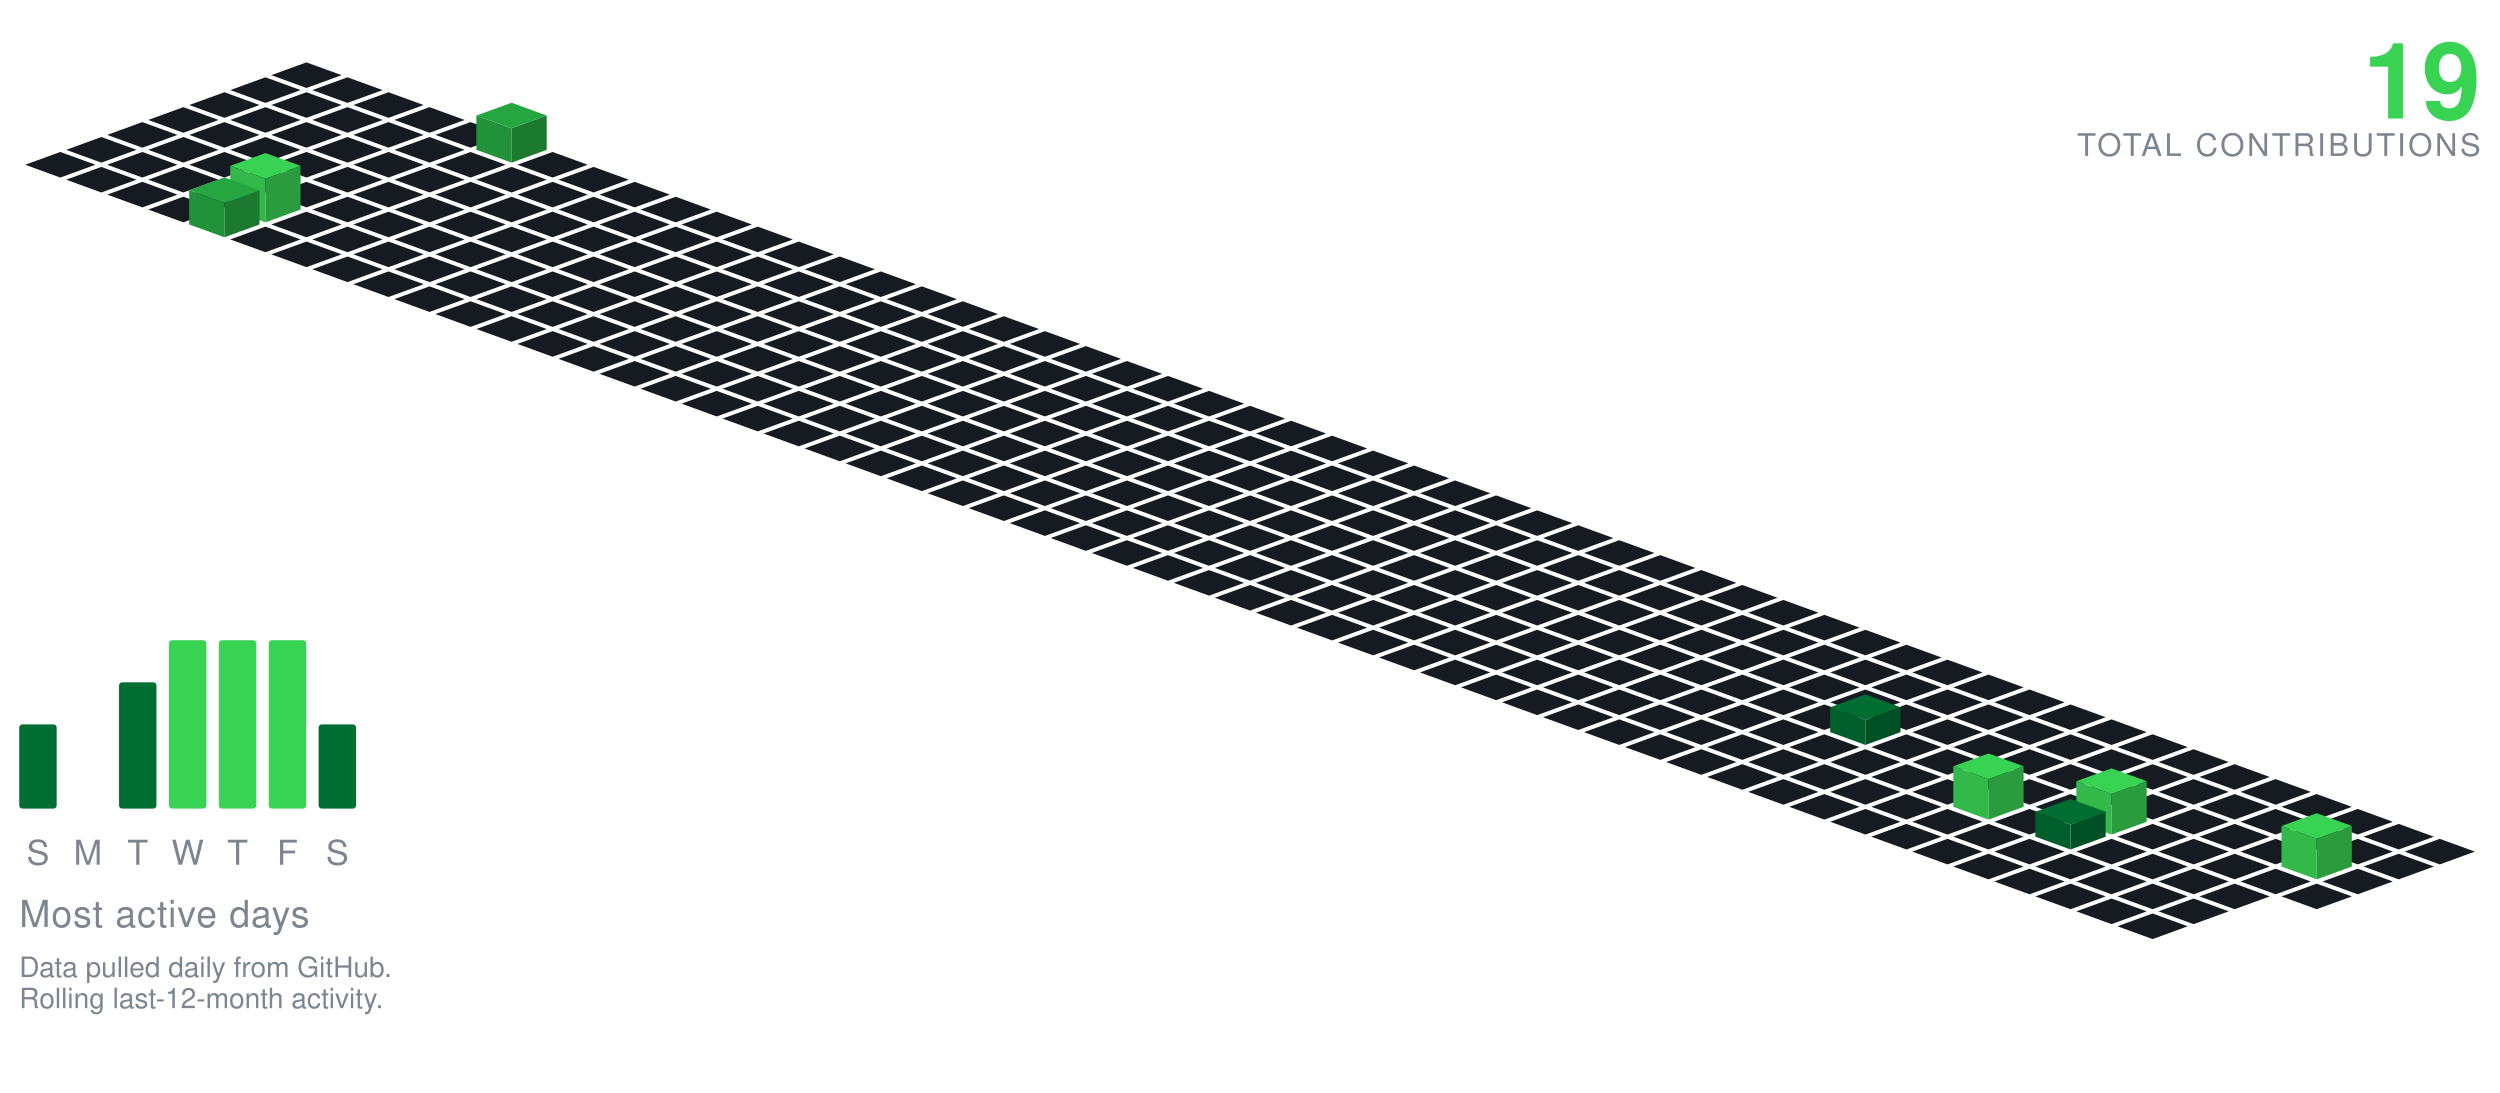
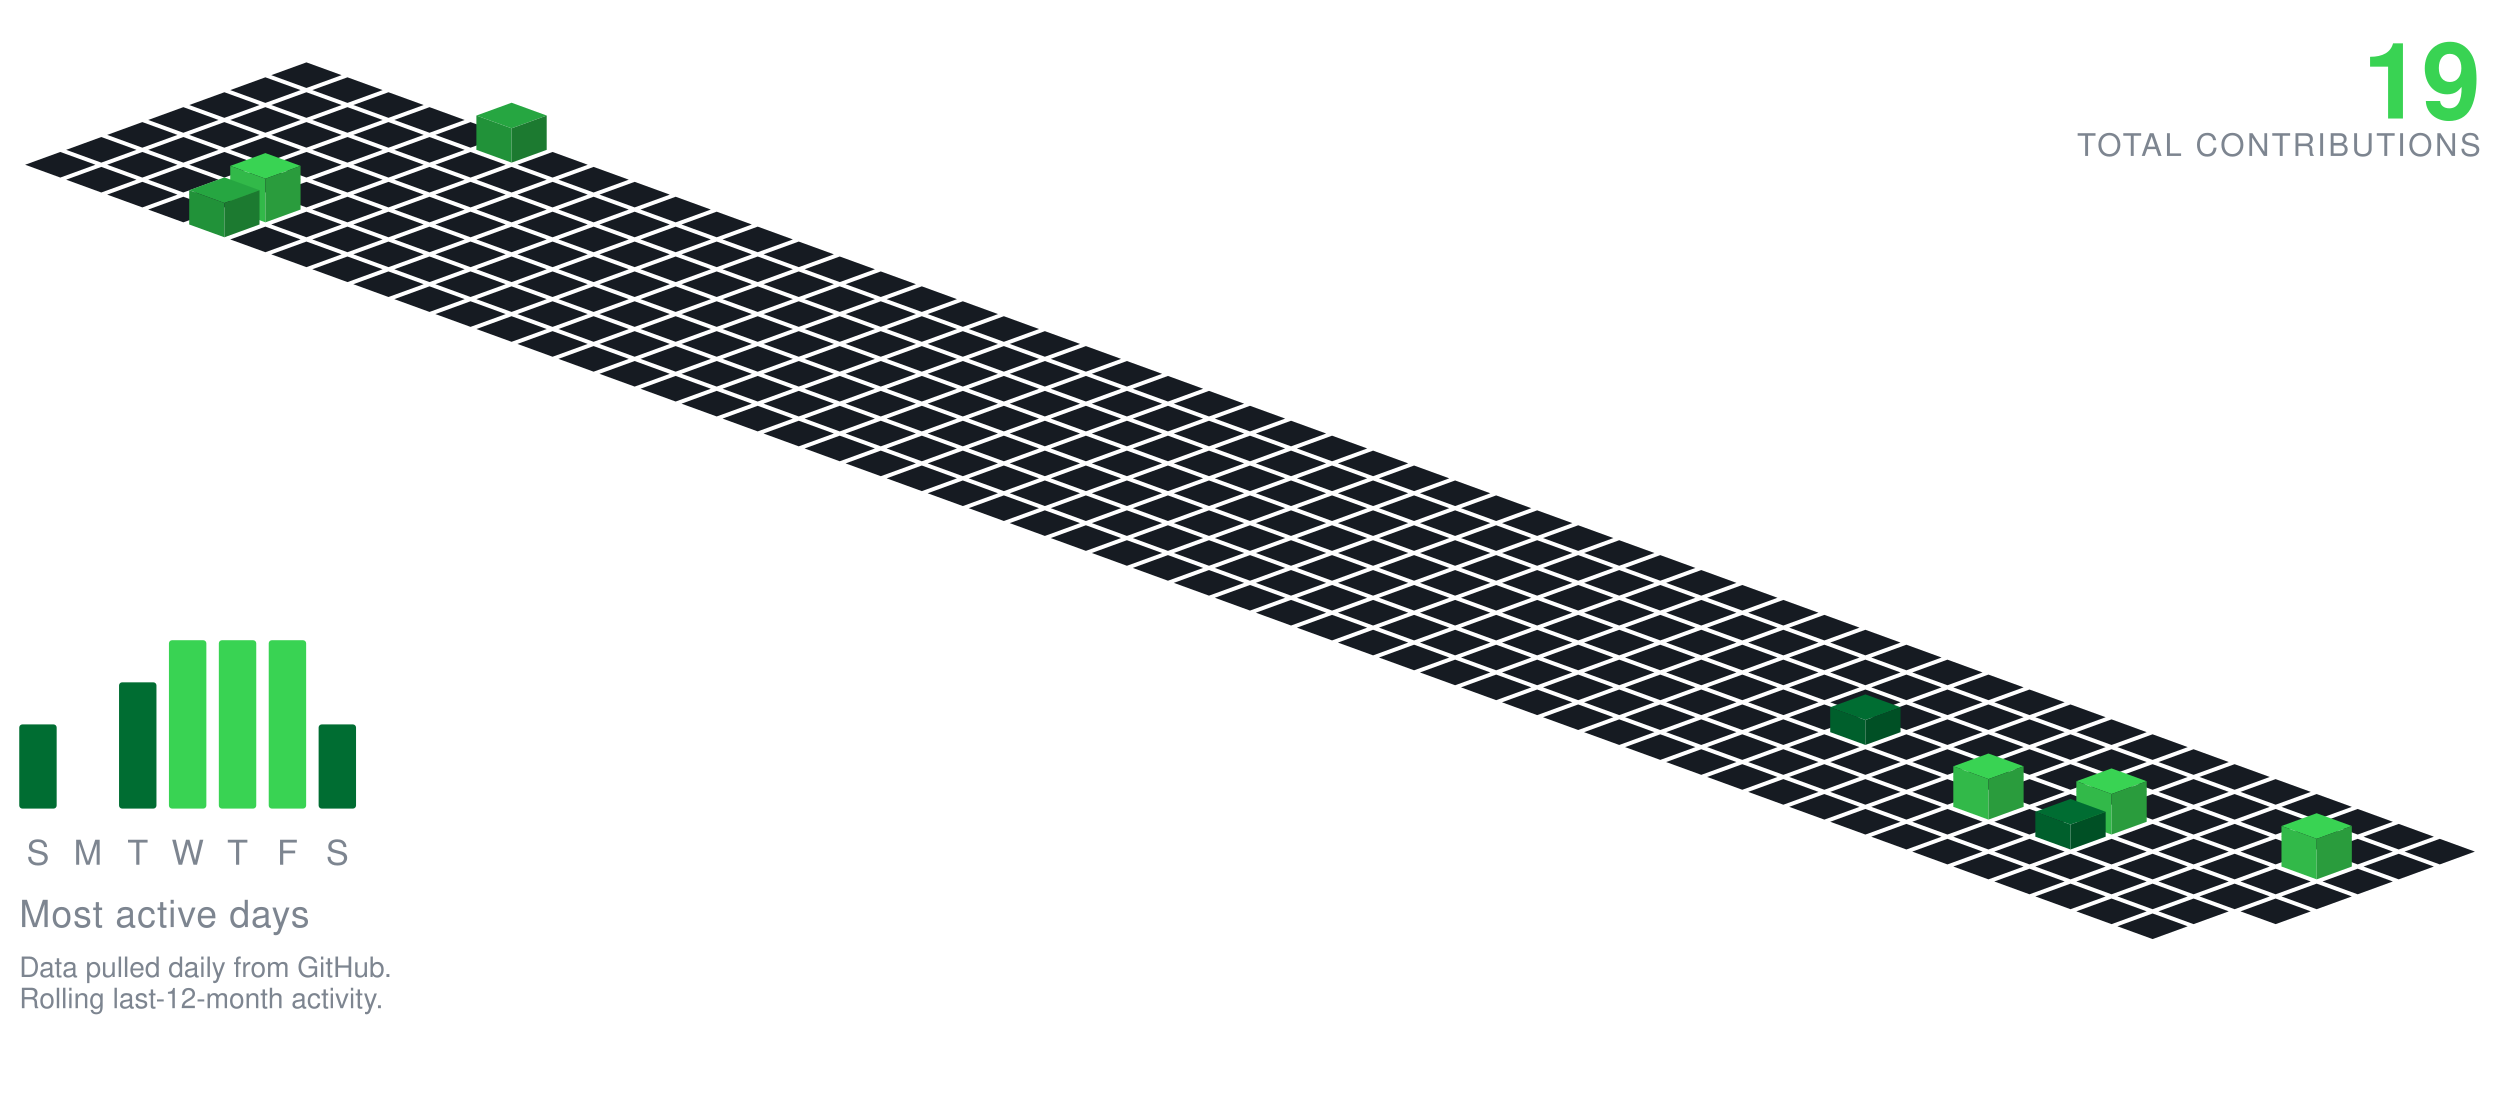
<svg xmlns="http://www.w3.org/2000/svg" viewBox="-98.09 -20.00 801.34 350.30" width="801" height="350">
  <polygon points="0.00,0.00 11.28,4.10 0.00,8.21 -11.28,4.10" fill="#161b22" />
  <polygon points="-13.16,4.79 -1.88,8.89 -13.16,13.00 -24.43,8.89" fill="#161b22" />
  <polygon points="13.16,4.79 24.43,8.89 13.16,13.00 1.88,8.89" fill="#161b22" />
  <polygon points="-26.31,9.58 -15.04,13.68 -26.31,17.79 -37.59,13.68" fill="#161b22" />
  <polygon points="0.00,9.58 11.28,13.68 0.00,17.79 -11.28,13.68" fill="#161b22" />
  <polygon points="26.31,9.58 37.59,13.68 26.31,17.79 15.04,13.68" fill="#161b22" />
  <polygon points="-39.47,14.36 -28.19,18.47 -39.47,22.57 -50.74,18.47" fill="#161b22" />
  <polygon points="-13.16,14.36 -1.88,18.47 -13.16,22.57 -24.43,18.47" fill="#161b22" />
  <polygon points="13.16,14.36 24.43,18.47 13.16,22.57 1.88,18.47" fill="#161b22" />
  <polygon points="39.47,14.36 50.74,18.47 39.47,22.57 28.19,18.47" fill="#161b22" />
  <polygon points="-52.62,19.15 -41.35,23.26 -52.62,27.36 -63.90,23.26" fill="#161b22" />
  <polygon points="-26.31,19.15 -15.04,23.26 -26.31,27.36 -37.59,23.26" fill="#161b22" />
  <polygon points="0.00,19.15 11.28,23.26 0.00,27.36 -11.28,23.26" fill="#161b22" />
  <polygon points="26.31,19.15 37.59,23.26 26.31,27.36 15.04,23.26" fill="#161b22" />
  <polygon points="52.62,19.15 63.90,23.26 52.62,27.36 41.35,23.26" fill="#161b22" />
  <polygon points="-65.78,23.94 -54.50,28.05 -65.78,32.15 -77.05,28.05" fill="#161b22" />
  <polygon points="-39.47,23.94 -28.19,28.05 -39.47,32.15 -50.74,28.05" fill="#161b22" />
  <polygon points="-13.16,23.94 -1.88,28.05 -13.16,32.15 -24.43,28.05" fill="#161b22" />
  <polygon points="13.16,23.94 24.43,28.05 13.16,32.15 1.88,28.05" fill="#161b22" />
  <polygon points="39.47,23.94 50.74,28.05 39.47,32.15 28.19,28.05" fill="#161b22" />
  <polygon points="65.78,12.94 77.05,17.05 65.78,21.15 54.50,17.05" fill="#26a641" />
  <polygon points="54.50,28.05 54.50,17.05 65.78,21.15 65.78,32.15" fill="#219239" />
  <polygon points="65.78,32.15 65.78,21.15 77.05,17.05 77.05,28.05" fill="#1c7a30" />
  <polygon points="-78.93,28.73 -67.66,32.83 -78.93,36.94 -90.21,32.83" fill="#161b22" />
  <polygon points="-52.62,28.73 -41.35,32.83 -52.62,36.94 -63.90,32.83" fill="#161b22" />
  <polygon points="-26.31,28.73 -15.04,32.83 -26.31,36.94 -37.59,32.83" fill="#161b22" />
  <polygon points="0.00,28.73 11.28,32.83 0.00,36.94 -11.28,32.83" fill="#161b22" />
  <polygon points="26.31,28.73 37.59,32.83 26.31,36.94 15.04,32.83" fill="#161b22" />
  <polygon points="52.62,28.73 63.90,32.83 52.62,36.94 41.35,32.83" fill="#161b22" />
  <polygon points="78.93,28.73 90.21,32.83 78.93,36.94 67.66,32.83" fill="#161b22" />
  <polygon points="-65.78,33.52 -54.50,37.62 -65.78,41.73 -77.05,37.62" fill="#161b22" />
  <polygon points="-39.47,33.52 -28.19,37.62 -39.47,41.73 -50.74,37.62" fill="#161b22" />
  <polygon points="-13.16,33.52 -1.88,37.62 -13.16,41.73 -24.43,37.62" fill="#161b22" />
  <polygon points="13.16,33.52 24.43,37.62 13.16,41.73 1.88,37.62" fill="#161b22" />
  <polygon points="39.47,33.52 50.74,37.62 39.47,41.73 28.19,37.62" fill="#161b22" />
  <polygon points="65.78,33.52 77.05,37.62 65.78,41.73 54.50,37.62" fill="#161b22" />
  <polygon points="92.09,33.52 103.37,37.62 92.09,41.73 80.81,37.62" fill="#161b22" />
  <polygon points="-52.62,38.31 -41.35,42.41 -52.62,46.51 -63.90,42.41" fill="#161b22" />
  <polygon points="-26.31,38.31 -15.04,42.41 -26.31,46.51 -37.59,42.41" fill="#161b22" />
  <polygon points="0.00,38.31 11.28,42.41 0.00,46.51 -11.28,42.41" fill="#161b22" />
  <polygon points="26.31,38.31 37.59,42.41 26.31,46.51 15.04,42.41" fill="#161b22" />
  <polygon points="52.62,38.31 63.90,42.41 52.62,46.51 41.35,42.41" fill="#161b22" />
  <polygon points="78.93,38.31 90.21,42.41 78.93,46.51 67.66,42.41" fill="#161b22" />
  <polygon points="105.25,38.31 116.52,42.41 105.25,46.51 93.97,42.41" fill="#161b22" />
  <polygon points="-39.47,43.09 -28.19,47.20 -39.47,51.30 -50.74,47.20" fill="#161b22" />
  <polygon points="13.16,43.09 24.43,47.20 13.16,51.30 1.88,47.20" fill="#161b22" />
  <polygon points="39.47,43.09 50.74,47.20 39.47,51.30 28.19,47.20" fill="#161b22" />
  <polygon points="65.78,43.09 77.05,47.20 65.78,51.30 54.50,47.20" fill="#161b22" />
  <polygon points="92.09,43.09 103.37,47.20 92.09,51.30 80.81,47.20" fill="#161b22" />
  <polygon points="118.40,43.09 129.68,47.20 118.40,51.30 107.12,47.20" fill="#161b22" />
  <polygon points="-13.16,29.09 -1.88,33.20 -13.16,37.30 -24.43,33.20" fill="#39d353" />
  <polygon points="-24.43,47.20 -24.43,33.20 -13.16,37.30 -13.16,51.30" fill="#32b949" />
  <polygon points="-13.16,51.30 -13.16,37.30 -1.88,33.20 -1.88,47.20" fill="#2a9c3d" />
  <polygon points="0.00,47.88 11.28,51.99 0.00,56.09 -11.28,51.99" fill="#161b22" />
  <polygon points="26.31,47.88 37.59,51.99 26.31,56.09 15.04,51.99" fill="#161b22" />
  <polygon points="52.62,47.88 63.90,51.99 52.62,56.09 41.35,51.99" fill="#161b22" />
  <polygon points="78.93,47.88 90.21,51.99 78.93,56.09 67.66,51.99" fill="#161b22" />
  <polygon points="105.25,47.88 116.52,51.99 105.25,56.09 93.97,51.99" fill="#161b22" />
  <polygon points="131.56,47.88 142.83,51.99 131.56,56.09 120.28,51.99" fill="#161b22" />
  <polygon points="-26.31,36.88 -15.04,40.99 -26.31,45.09 -37.59,40.99" fill="#26a641" />
  <polygon points="-37.59,51.99 -37.59,40.99 -26.31,45.09 -26.31,56.09" fill="#219239" />
  <polygon points="-26.31,56.09 -26.31,45.09 -15.04,40.99 -15.04,51.99" fill="#1c7a30" />
  <polygon points="-13.16,52.67 -1.88,56.78 -13.16,60.88 -24.43,56.78" fill="#161b22" />
  <polygon points="13.16,52.67 24.43,56.78 13.16,60.88 1.88,56.78" fill="#161b22" />
  <polygon points="39.47,52.67 50.74,56.78 39.47,60.88 28.19,56.78" fill="#161b22" />
  <polygon points="65.78,52.67 77.05,56.78 65.78,60.88 54.50,56.78" fill="#161b22" />
  <polygon points="92.09,52.67 103.37,56.78 92.09,60.88 80.81,56.78" fill="#161b22" />
  <polygon points="118.40,52.67 129.68,56.78 118.40,60.88 107.12,56.78" fill="#161b22" />
  <polygon points="144.71,52.67 155.99,56.78 144.71,60.88 133.44,56.78" fill="#161b22" />
  <polygon points="0.00,57.46 11.28,61.56 0.00,65.67 -11.28,61.56" fill="#161b22" />
  <polygon points="26.31,57.46 37.59,61.56 26.31,65.67 15.04,61.56" fill="#161b22" />
  <polygon points="52.62,57.46 63.90,61.56 52.62,65.67 41.35,61.56" fill="#161b22" />
  <polygon points="78.93,57.46 90.21,61.56 78.93,65.67 67.66,61.56" fill="#161b22" />
  <polygon points="105.25,57.46 116.52,61.56 105.25,65.67 93.97,61.56" fill="#161b22" />
  <polygon points="131.56,57.46 142.83,61.56 131.56,65.67 120.28,61.56" fill="#161b22" />
  <polygon points="157.87,57.46 169.14,61.56 157.87,65.67 146.59,61.56" fill="#161b22" />
  <polygon points="13.16,62.25 24.43,66.35 13.16,70.46 1.88,66.35" fill="#161b22" />
  <polygon points="39.47,62.25 50.74,66.35 39.47,70.46 28.19,66.35" fill="#161b22" />
  <polygon points="65.78,62.25 77.05,66.35 65.78,70.46 54.50,66.35" fill="#161b22" />
  <polygon points="92.09,62.25 103.37,66.35 92.09,70.46 80.81,66.35" fill="#161b22" />
  <polygon points="118.40,62.25 129.68,66.35 118.40,70.46 107.12,66.35" fill="#161b22" />
  <polygon points="144.71,62.25 155.99,66.35 144.71,70.46 133.44,66.35" fill="#161b22" />
  <polygon points="171.02,62.25 182.30,66.35 171.02,70.46 159.75,66.35" fill="#161b22" />
  <polygon points="26.31,67.04 37.59,71.14 26.31,75.24 15.04,71.14" fill="#161b22" />
  <polygon points="52.62,67.04 63.90,71.14 52.62,75.24 41.35,71.14" fill="#161b22" />
  <polygon points="78.93,67.04 90.21,71.14 78.93,75.24 67.66,71.14" fill="#161b22" />
  <polygon points="105.25,67.04 116.52,71.14 105.25,75.24 93.97,71.14" fill="#161b22" />
  <polygon points="131.56,67.04 142.83,71.14 131.56,75.24 120.28,71.14" fill="#161b22" />
  <polygon points="157.87,67.04 169.14,71.14 157.87,75.24 146.59,71.14" fill="#161b22" />
  <polygon points="184.18,67.04 195.46,71.14 184.18,75.24 172.90,71.14" fill="#161b22" />
  <polygon points="39.47,71.82 50.74,75.93 39.47,80.03 28.19,75.93" fill="#161b22" />
  <polygon points="65.78,71.82 77.05,75.93 65.78,80.03 54.50,75.93" fill="#161b22" />
  <polygon points="92.09,71.82 103.37,75.93 92.09,80.03 80.81,75.93" fill="#161b22" />
  <polygon points="118.40,71.82 129.68,75.93 118.40,80.03 107.12,75.93" fill="#161b22" />
  <polygon points="144.71,71.82 155.99,75.93 144.71,80.03 133.44,75.93" fill="#161b22" />
  <polygon points="171.02,71.82 182.30,75.93 171.02,80.03 159.75,75.93" fill="#161b22" />
  <polygon points="197.34,71.82 208.61,75.93 197.34,80.03 186.06,75.93" fill="#161b22" />
  <polygon points="52.62,76.61 63.90,80.72 52.62,84.82 41.35,80.72" fill="#161b22" />
  <polygon points="78.93,76.61 90.21,80.72 78.93,84.82 67.66,80.72" fill="#161b22" />
  <polygon points="105.25,76.61 116.52,80.72 105.25,84.82 93.97,80.72" fill="#161b22" />
  <polygon points="131.56,76.61 142.83,80.72 131.56,84.82 120.28,80.72" fill="#161b22" />
  <polygon points="157.87,76.61 169.14,80.72 157.87,84.82 146.59,80.72" fill="#161b22" />
  <polygon points="184.18,76.61 195.46,80.72 184.18,84.82 172.90,80.72" fill="#161b22" />
  <polygon points="210.49,76.61 221.77,80.72 210.49,84.82 199.21,80.72" fill="#161b22" />
  <polygon points="65.78,81.40 77.05,85.51 65.78,89.61 54.50,85.51" fill="#161b22" />
  <polygon points="92.09,81.40 103.37,85.51 92.09,89.61 80.81,85.51" fill="#161b22" />
  <polygon points="118.40,81.40 129.68,85.51 118.40,89.61 107.12,85.51" fill="#161b22" />
  <polygon points="144.71,81.40 155.99,85.51 144.71,89.61 133.44,85.51" fill="#161b22" />
  <polygon points="171.02,81.40 182.30,85.51 171.02,89.61 159.75,85.51" fill="#161b22" />
  <polygon points="197.34,81.40 208.61,85.51 197.34,89.61 186.06,85.51" fill="#161b22" />
  <polygon points="223.65,81.40 234.92,85.51 223.65,89.61 212.37,85.51" fill="#161b22" />
  <polygon points="78.93,86.19 90.21,90.29 78.93,94.40 67.66,90.29" fill="#161b22" />
  <polygon points="105.25,86.19 116.52,90.29 105.25,94.40 93.97,90.29" fill="#161b22" />
  <polygon points="131.56,86.19 142.83,90.29 131.56,94.40 120.28,90.29" fill="#161b22" />
  <polygon points="157.87,86.19 169.14,90.29 157.87,94.40 146.59,90.29" fill="#161b22" />
  <polygon points="184.18,86.19 195.46,90.29 184.18,94.40 172.90,90.29" fill="#161b22" />
  <polygon points="210.49,86.19 221.77,90.29 210.49,94.40 199.21,90.29" fill="#161b22" />
  <polygon points="236.80,86.19 248.08,90.29 236.80,94.40 225.53,90.29" fill="#161b22" />
  <polygon points="92.09,90.98 103.37,95.08 92.09,99.19 80.81,95.08" fill="#161b22" />
  <polygon points="118.40,90.98 129.68,95.08 118.40,99.19 107.12,95.08" fill="#161b22" />
  <polygon points="144.71,90.98 155.99,95.08 144.71,99.19 133.44,95.08" fill="#161b22" />
  <polygon points="171.02,90.98 182.30,95.08 171.02,99.19 159.75,95.08" fill="#161b22" />
  <polygon points="197.34,90.98 208.61,95.08 197.34,99.19 186.06,95.08" fill="#161b22" />
  <polygon points="223.65,90.98 234.92,95.08 223.65,99.19 212.37,95.08" fill="#161b22" />
  <polygon points="249.96,90.98 261.23,95.08 249.96,99.19 238.68,95.08" fill="#161b22" />
  <polygon points="105.25,95.77 116.52,99.87 105.25,103.97 93.97,99.87" fill="#161b22" />
  <polygon points="131.56,95.77 142.83,99.87 131.56,103.97 120.28,99.87" fill="#161b22" />
  <polygon points="157.87,95.77 169.14,99.87 157.87,103.97 146.59,99.87" fill="#161b22" />
  <polygon points="184.18,95.77 195.46,99.87 184.18,103.97 172.90,99.87" fill="#161b22" />
  <polygon points="210.49,95.77 221.77,99.87 210.49,103.97 199.21,99.87" fill="#161b22" />
  <polygon points="236.80,95.77 248.08,99.87 236.80,103.97 225.53,99.87" fill="#161b22" />
  <polygon points="263.11,95.77 274.39,99.87 263.11,103.97 251.84,99.87" fill="#161b22" />
  <polygon points="118.40,100.55 129.68,104.66 118.40,108.76 107.12,104.66" fill="#161b22" />
  <polygon points="144.71,100.55 155.99,104.66 144.71,108.76 133.44,104.66" fill="#161b22" />
  <polygon points="171.02,100.55 182.30,104.66 171.02,108.76 159.75,104.66" fill="#161b22" />
  <polygon points="197.34,100.55 208.61,104.66 197.34,108.76 186.06,104.66" fill="#161b22" />
  <polygon points="223.65,100.55 234.92,104.66 223.65,108.76 212.37,104.66" fill="#161b22" />
  <polygon points="249.96,100.55 261.23,104.66 249.96,108.76 238.68,104.66" fill="#161b22" />
  <polygon points="276.27,100.55 287.55,104.66 276.27,108.76 264.99,104.66" fill="#161b22" />
  <polygon points="131.56,105.34 142.83,109.45 131.56,113.55 120.28,109.45" fill="#161b22" />
  <polygon points="157.87,105.34 169.14,109.45 157.87,113.55 146.59,109.45" fill="#161b22" />
  <polygon points="184.18,105.34 195.46,109.45 184.18,113.55 172.90,109.45" fill="#161b22" />
  <polygon points="210.49,105.34 221.77,109.45 210.49,113.55 199.21,109.45" fill="#161b22" />
  <polygon points="236.80,105.34 248.08,109.45 236.80,113.55 225.53,109.45" fill="#161b22" />
  <polygon points="263.11,105.34 274.39,109.45 263.11,113.55 251.84,109.45" fill="#161b22" />
  <polygon points="289.43,105.34 300.70,109.45 289.43,113.55 278.15,109.45" fill="#161b22" />
  <polygon points="144.71,110.13 155.99,114.23 144.71,118.34 133.44,114.23" fill="#161b22" />
  <polygon points="171.02,110.13 182.30,114.23 171.02,118.34 159.75,114.23" fill="#161b22" />
  <polygon points="197.34,110.13 208.61,114.23 197.34,118.34 186.06,114.23" fill="#161b22" />
  <polygon points="223.65,110.13 234.92,114.23 223.65,118.34 212.37,114.23" fill="#161b22" />
  <polygon points="249.96,110.13 261.23,114.23 249.96,118.34 238.68,114.23" fill="#161b22" />
  <polygon points="276.27,110.13 287.55,114.23 276.27,118.34 264.99,114.23" fill="#161b22" />
  <polygon points="302.58,110.13 313.86,114.23 302.58,118.34 291.30,114.23" fill="#161b22" />
  <polygon points="157.87,114.92 169.14,119.02 157.87,123.13 146.59,119.02" fill="#161b22" />
  <polygon points="184.18,114.92 195.46,119.02 184.18,123.13 172.90,119.02" fill="#161b22" />
  <polygon points="210.49,114.92 221.77,119.02 210.49,123.13 199.21,119.02" fill="#161b22" />
  <polygon points="236.80,114.92 248.08,119.02 236.80,123.13 225.53,119.02" fill="#161b22" />
  <polygon points="263.11,114.92 274.39,119.02 263.11,123.13 251.84,119.02" fill="#161b22" />
  <polygon points="289.43,114.92 300.70,119.02 289.43,123.13 278.15,119.02" fill="#161b22" />
  <polygon points="315.74,114.92 327.01,119.02 315.74,123.13 304.46,119.02" fill="#161b22" />
  <polygon points="171.02,119.71 182.30,123.81 171.02,127.92 159.75,123.81" fill="#161b22" />
  <polygon points="197.34,119.71 208.61,123.81 197.34,127.92 186.06,123.81" fill="#161b22" />
  <polygon points="223.65,119.71 234.92,123.81 223.65,127.92 212.37,123.81" fill="#161b22" />
  <polygon points="249.96,119.71 261.23,123.81 249.96,127.92 238.68,123.81" fill="#161b22" />
  <polygon points="276.27,119.71 287.55,123.81 276.27,127.92 264.99,123.81" fill="#161b22" />
  <polygon points="302.58,119.71 313.86,123.81 302.58,127.92 291.30,123.81" fill="#161b22" />
  <polygon points="328.89,119.71 340.17,123.81 328.89,127.92 317.62,123.81" fill="#161b22" />
  <polygon points="184.18,124.50 195.46,128.60 184.18,132.70 172.90,128.60" fill="#161b22" />
  <polygon points="210.49,124.50 221.77,128.60 210.49,132.70 199.21,128.60" fill="#161b22" />
  <polygon points="236.80,124.50 248.08,128.60 236.80,132.70 225.53,128.60" fill="#161b22" />
  <polygon points="263.11,124.50 274.39,128.60 263.11,132.70 251.84,128.60" fill="#161b22" />
  <polygon points="289.43,124.50 300.70,128.60 289.43,132.70 278.15,128.60" fill="#161b22" />
  <polygon points="315.74,124.50 327.01,128.60 315.74,132.70 304.46,128.60" fill="#161b22" />
  <polygon points="342.05,124.50 353.32,128.60 342.05,132.70 330.77,128.60" fill="#161b22" />
  <polygon points="197.34,129.28 208.61,133.39 197.34,137.49 186.06,133.39" fill="#161b22" />
  <polygon points="223.65,129.28 234.92,133.39 223.65,137.49 212.37,133.39" fill="#161b22" />
  <polygon points="249.96,129.28 261.23,133.39 249.96,137.49 238.68,133.39" fill="#161b22" />
  <polygon points="276.27,129.28 287.55,133.39 276.27,137.49 264.99,133.39" fill="#161b22" />
  <polygon points="302.58,129.28 313.86,133.39 302.58,137.49 291.30,133.39" fill="#161b22" />
  <polygon points="328.89,129.28 340.17,133.39 328.89,137.49 317.62,133.39" fill="#161b22" />
  <polygon points="355.20,129.28 366.48,133.39 355.20,137.49 343.93,133.39" fill="#161b22" />
  <polygon points="210.49,134.07 221.77,138.18 210.49,142.28 199.21,138.18" fill="#161b22" />
  <polygon points="236.80,134.07 248.08,138.18 236.80,142.28 225.53,138.18" fill="#161b22" />
  <polygon points="263.11,134.07 274.39,138.18 263.11,142.28 251.84,138.18" fill="#161b22" />
  <polygon points="289.43,134.07 300.70,138.18 289.43,142.28 278.15,138.18" fill="#161b22" />
  <polygon points="315.74,134.07 327.01,138.18 315.74,142.28 304.46,138.18" fill="#161b22" />
  <polygon points="342.05,134.07 353.32,138.18 342.05,142.28 330.77,138.18" fill="#161b22" />
  <polygon points="368.36,134.07 379.64,138.18 368.36,142.28 357.08,138.18" fill="#161b22" />
  <polygon points="223.65,138.86 234.92,142.96 223.65,147.07 212.37,142.96" fill="#161b22" />
  <polygon points="249.96,138.86 261.23,142.96 249.96,147.07 238.68,142.96" fill="#161b22" />
  <polygon points="276.27,138.86 287.55,142.96 276.27,147.07 264.99,142.96" fill="#161b22" />
  <polygon points="302.58,138.86 313.86,142.96 302.58,147.07 291.30,142.96" fill="#161b22" />
  <polygon points="328.89,138.86 340.17,142.96 328.89,147.07 317.62,142.96" fill="#161b22" />
  <polygon points="355.20,138.86 366.48,142.96 355.20,147.07 343.93,142.96" fill="#161b22" />
  <polygon points="381.52,138.86 392.79,142.96 381.52,147.07 370.24,142.96" fill="#161b22" />
  <polygon points="236.80,143.65 248.08,147.75 236.80,151.86 225.53,147.75" fill="#161b22" />
  <polygon points="263.11,143.65 274.39,147.75 263.11,151.86 251.84,147.75" fill="#161b22" />
  <polygon points="289.43,143.65 300.70,147.75 289.43,151.86 278.15,147.75" fill="#161b22" />
  <polygon points="315.74,143.65 327.01,147.75 315.74,151.86 304.46,147.75" fill="#161b22" />
  <polygon points="342.05,143.65 353.32,147.75 342.05,151.86 330.77,147.75" fill="#161b22" />
  <polygon points="368.36,143.65 379.64,147.75 368.36,151.86 357.08,147.75" fill="#161b22" />
  <polygon points="394.67,143.65 405.95,147.75 394.67,151.86 383.39,147.75" fill="#161b22" />
  <polygon points="249.96,148.44 261.23,152.54 249.96,156.65 238.68,152.54" fill="#161b22" />
  <polygon points="276.27,148.44 287.55,152.54 276.27,156.65 264.99,152.54" fill="#161b22" />
  <polygon points="302.58,148.44 313.86,152.54 302.58,156.65 291.30,152.54" fill="#161b22" />
  <polygon points="328.89,148.44 340.17,152.54 328.89,156.65 317.62,152.54" fill="#161b22" />
  <polygon points="355.20,148.44 366.48,152.54 355.20,156.65 343.93,152.54" fill="#161b22" />
  <polygon points="381.52,148.44 392.79,152.54 381.52,156.65 370.24,152.54" fill="#161b22" />
  <polygon points="407.83,148.44 419.10,152.54 407.83,156.65 396.55,152.54" fill="#161b22" />
  <polygon points="263.11,153.23 274.39,157.33 263.11,161.43 251.84,157.33" fill="#161b22" />
  <polygon points="289.43,153.23 300.70,157.33 289.43,161.43 278.15,157.33" fill="#161b22" />
  <polygon points="315.74,153.23 327.01,157.33 315.74,161.43 304.46,157.33" fill="#161b22" />
  <polygon points="342.05,153.23 353.32,157.33 342.05,161.43 330.77,157.33" fill="#161b22" />
  <polygon points="368.36,153.23 379.64,157.33 368.36,161.43 357.08,157.33" fill="#161b22" />
  <polygon points="394.67,153.23 405.95,157.33 394.67,161.43 383.39,157.33" fill="#161b22" />
  <polygon points="420.98,153.23 432.26,157.33 420.98,161.43 409.71,157.33" fill="#161b22" />
  <polygon points="276.27,158.01 287.55,162.12 276.27,166.22 264.99,162.12" fill="#161b22" />
  <polygon points="302.58,158.01 313.86,162.12 302.58,166.22 291.30,162.12" fill="#161b22" />
  <polygon points="328.89,158.01 340.17,162.12 328.89,166.22 317.62,162.12" fill="#161b22" />
  <polygon points="355.20,158.01 366.48,162.12 355.20,166.22 343.93,162.12" fill="#161b22" />
  <polygon points="381.52,158.01 392.79,162.12 381.52,166.22 370.24,162.12" fill="#161b22" />
  <polygon points="407.83,158.01 419.10,162.12 407.83,166.22 396.55,162.12" fill="#161b22" />
  <polygon points="434.14,158.01 445.41,162.12 434.14,166.22 422.86,162.12" fill="#161b22" />
  <polygon points="289.43,162.80 300.70,166.91 289.43,171.01 278.15,166.91" fill="#161b22" />
  <polygon points="315.74,162.80 327.01,166.91 315.74,171.01 304.46,166.91" fill="#161b22" />
  <polygon points="342.05,162.80 353.32,166.91 342.05,171.01 330.77,166.91" fill="#161b22" />
  <polygon points="368.36,162.80 379.64,166.91 368.36,171.01 357.08,166.91" fill="#161b22" />
  <polygon points="394.67,162.80 405.95,166.91 394.67,171.01 383.39,166.91" fill="#161b22" />
  <polygon points="420.98,162.80 432.26,166.91 420.98,171.01 409.71,166.91" fill="#161b22" />
  <polygon points="447.29,162.80 458.57,166.91 447.29,171.01 436.02,166.91" fill="#161b22" />
  <polygon points="302.58,167.59 313.86,171.69 302.58,175.80 291.30,171.69" fill="#161b22" />
  <polygon points="328.89,167.59 340.17,171.69 328.89,175.80 317.62,171.69" fill="#161b22" />
  <polygon points="355.20,167.59 366.48,171.69 355.20,175.80 343.93,171.69" fill="#161b22" />
  <polygon points="381.52,167.59 392.79,171.69 381.52,175.80 370.24,171.69" fill="#161b22" />
  <polygon points="407.83,167.59 419.10,171.69 407.83,175.80 396.55,171.69" fill="#161b22" />
  <polygon points="434.14,167.59 445.41,171.69 434.14,175.80 422.86,171.69" fill="#161b22" />
  <polygon points="460.45,167.59 471.73,171.69 460.45,175.80 449.17,171.69" fill="#161b22" />
  <polygon points="315.74,172.38 327.01,176.48 315.74,180.59 304.46,176.48" fill="#161b22" />
  <polygon points="342.05,172.38 353.32,176.48 342.05,180.59 330.77,176.48" fill="#161b22" />
  <polygon points="368.36,172.38 379.64,176.48 368.36,180.59 357.08,176.48" fill="#161b22" />
  <polygon points="394.67,172.38 405.95,176.48 394.67,180.59 383.39,176.48" fill="#161b22" />
  <polygon points="420.98,172.38 432.26,176.48 420.98,180.59 409.71,176.48" fill="#161b22" />
  <polygon points="447.29,172.38 458.57,176.48 447.29,180.59 436.02,176.48" fill="#161b22" />
  <polygon points="473.61,172.38 484.88,176.48 473.61,180.59 462.33,176.48" fill="#161b22" />
  <polygon points="328.89,177.17 340.17,181.27 328.89,185.37 317.62,181.27" fill="#161b22" />
  <polygon points="355.20,177.17 366.48,181.27 355.20,185.37 343.93,181.27" fill="#161b22" />
  <polygon points="381.52,177.17 392.79,181.27 381.52,185.37 370.24,181.27" fill="#161b22" />
  <polygon points="407.83,177.17 419.10,181.27 407.83,185.37 396.55,181.27" fill="#161b22" />
  <polygon points="434.14,177.17 445.41,181.27 434.14,185.37 422.86,181.27" fill="#161b22" />
  <polygon points="460.45,177.17 471.73,181.27 460.45,185.37 449.17,181.27" fill="#161b22" />
  <polygon points="486.76,177.17 498.04,181.27 486.76,185.37 475.48,181.27" fill="#161b22" />
  <polygon points="342.05,181.95 353.32,186.06 342.05,190.16 330.77,186.06" fill="#161b22" />
  <polygon points="368.36,181.95 379.64,186.06 368.36,190.16 357.08,186.06" fill="#161b22" />
  <polygon points="394.67,181.95 405.95,186.06 394.67,190.16 383.39,186.06" fill="#161b22" />
  <polygon points="420.98,181.95 432.26,186.06 420.98,190.16 409.71,186.06" fill="#161b22" />
  <polygon points="447.29,181.95 458.57,186.06 447.29,190.16 436.02,186.06" fill="#161b22" />
  <polygon points="473.61,181.95 484.88,186.06 473.61,190.16 462.33,186.06" fill="#161b22" />
  <polygon points="499.92,181.95 511.19,186.06 499.92,190.16 488.64,186.06" fill="#161b22" />
  <polygon points="355.20,186.74 366.48,190.85 355.20,194.95 343.93,190.85" fill="#161b22" />
  <polygon points="381.52,186.74 392.79,190.85 381.52,194.95 370.24,190.85" fill="#161b22" />
  <polygon points="407.83,186.74 419.10,190.85 407.83,194.95 396.55,190.85" fill="#161b22" />
  <polygon points="434.14,186.74 445.41,190.85 434.14,194.95 422.86,190.85" fill="#161b22" />
  <polygon points="460.45,186.74 471.73,190.85 460.45,194.95 449.17,190.85" fill="#161b22" />
  <polygon points="486.76,186.74 498.04,190.85 486.76,194.95 475.48,190.85" fill="#161b22" />
  <polygon points="513.07,186.74 524.35,190.85 513.07,194.95 501.80,190.85" fill="#161b22" />
  <polygon points="368.36,191.53 379.64,195.64 368.36,199.74 357.08,195.64" fill="#161b22" />
  <polygon points="394.67,191.53 405.95,195.64 394.67,199.74 383.39,195.64" fill="#161b22" />
  <polygon points="420.98,191.53 432.26,195.64 420.98,199.74 409.71,195.64" fill="#161b22" />
  <polygon points="447.29,191.53 458.57,195.64 447.29,199.74 436.02,195.64" fill="#161b22" />
  <polygon points="473.61,191.53 484.88,195.64 473.61,199.74 462.33,195.64" fill="#161b22" />
  <polygon points="499.92,191.53 511.19,195.64 499.92,199.74 488.64,195.64" fill="#161b22" />
  <polygon points="526.23,191.53 537.50,195.64 526.23,199.74 514.95,195.64" fill="#161b22" />
  <polygon points="381.52,196.32 392.79,200.42 381.52,204.53 370.24,200.42" fill="#161b22" />
  <polygon points="407.83,196.32 419.10,200.42 407.83,204.53 396.55,200.42" fill="#161b22" />
  <polygon points="434.14,196.32 445.41,200.42 434.14,204.53 422.86,200.42" fill="#161b22" />
  <polygon points="460.45,196.32 471.73,200.42 460.45,204.53 449.17,200.42" fill="#161b22" />
  <polygon points="486.76,196.32 498.04,200.42 486.76,204.53 475.48,200.42" fill="#161b22" />
  <polygon points="513.07,196.32 524.35,200.42 513.07,204.53 501.80,200.42" fill="#161b22" />
  <polygon points="539.38,196.32 550.66,200.42 539.38,204.53 528.11,200.42" fill="#161b22" />
  <polygon points="394.67,201.11 405.95,205.21 394.67,209.32 383.39,205.21" fill="#161b22" />
  <polygon points="420.98,201.11 432.26,205.21 420.98,209.32 409.71,205.21" fill="#161b22" />
  <polygon points="447.29,201.11 458.57,205.21 447.29,209.32 436.02,205.21" fill="#161b22" />
  <polygon points="473.61,201.11 484.88,205.21 473.61,209.32 462.33,205.21" fill="#161b22" />
  <polygon points="499.92,201.11 511.19,205.21 499.92,209.32 488.64,205.21" fill="#161b22" />
  <polygon points="526.23,201.11 537.50,205.21 526.23,209.32 514.95,205.21" fill="#161b22" />
  <polygon points="552.54,201.11 563.82,205.21 552.54,209.32 541.26,205.21" fill="#161b22" />
  <polygon points="407.83,205.90 419.10,210.00 407.83,214.10 396.55,210.00" fill="#161b22" />
  <polygon points="434.14,205.90 445.41,210.00 434.14,214.10 422.86,210.00" fill="#161b22" />
  <polygon points="460.45,205.90 471.73,210.00 460.45,214.10 449.17,210.00" fill="#161b22" />
  <polygon points="486.76,205.90 498.04,210.00 486.76,214.10 475.48,210.00" fill="#161b22" />
  <polygon points="513.07,205.90 524.35,210.00 513.07,214.10 501.80,210.00" fill="#161b22" />
  <polygon points="539.38,205.90 550.66,210.00 539.38,214.10 528.11,210.00" fill="#161b22" />
  <polygon points="565.69,205.90 576.97,210.00 565.69,214.10 554.42,210.00" fill="#161b22" />
  <polygon points="420.98,210.68 432.26,214.79 420.98,218.89 409.71,214.79" fill="#161b22" />
  <polygon points="447.29,210.68 458.57,214.79 447.29,218.89 436.02,214.79" fill="#161b22" />
  <polygon points="473.61,210.68 484.88,214.79 473.61,218.89 462.33,214.79" fill="#161b22" />
  <polygon points="526.23,210.68 537.50,214.79 526.23,218.89 514.95,214.79" fill="#161b22" />
  <polygon points="552.54,210.68 563.82,214.79 552.54,218.89 541.26,214.79" fill="#161b22" />
  <polygon points="578.85,210.68 590.13,214.79 578.85,218.89 567.57,214.79" fill="#161b22" />
  <polygon points="499.92,202.68 511.19,206.79 499.92,210.89 488.64,206.79" fill="#006d32" />
  <polygon points="488.64,214.79 488.64,206.79 499.92,210.89 499.92,218.89" fill="#005f2c" />
  <polygon points="499.92,218.89 499.92,210.89 511.19,206.79 511.19,214.79" fill="#005025" />
  <polygon points="434.14,215.47 445.41,219.58 434.14,223.68 422.86,219.58" fill="#161b22" />
  <polygon points="460.45,215.47 471.73,219.58 460.45,223.68 449.17,219.58" fill="#161b22" />
  <polygon points="486.76,215.47 498.04,219.58 486.76,223.68 475.48,219.58" fill="#161b22" />
  <polygon points="513.07,215.47 524.35,219.58 513.07,223.68 501.80,219.58" fill="#161b22" />
  <polygon points="539.38,215.47 550.66,219.58 539.38,223.68 528.11,219.58" fill="#161b22" />
  <polygon points="565.69,215.47 576.97,219.58 565.69,223.68 554.42,219.58" fill="#161b22" />
  <polygon points="592.01,215.47 603.28,219.58 592.01,223.68 580.73,219.58" fill="#161b22" />
  <polygon points="447.29,220.26 458.57,224.37 447.29,228.47 436.02,224.37" fill="#161b22" />
  <polygon points="473.61,220.26 484.88,224.37 473.61,228.47 462.33,224.37" fill="#161b22" />
  <polygon points="499.92,220.26 511.19,224.37 499.92,228.47 488.64,224.37" fill="#161b22" />
  <polygon points="526.23,220.26 537.50,224.37 526.23,228.47 514.95,224.37" fill="#161b22" />
  <polygon points="552.54,220.26 563.82,224.37 552.54,228.47 541.26,224.37" fill="#161b22" />
  <polygon points="578.85,220.26 590.13,224.37 578.85,228.47 567.57,224.37" fill="#161b22" />
  <polygon points="605.16,220.26 616.44,224.37 605.16,228.47 593.89,224.37" fill="#161b22" />
  <polygon points="460.45,225.05 471.73,229.15 460.45,233.26 449.17,229.15" fill="#161b22" />
  <polygon points="486.76,225.05 498.04,229.15 486.76,233.26 475.48,229.15" fill="#161b22" />
  <polygon points="513.07,225.05 524.35,229.15 513.07,233.26 501.80,229.15" fill="#161b22" />
  <polygon points="539.38,225.05 550.66,229.15 539.38,233.26 528.11,229.15" fill="#161b22" />
  <polygon points="565.69,225.05 576.97,229.15 565.69,233.26 554.42,229.15" fill="#161b22" />
  <polygon points="592.01,225.05 603.28,229.15 592.01,233.26 580.73,229.15" fill="#161b22" />
  <polygon points="618.32,225.05 629.59,229.15 618.32,233.26 607.04,229.15" fill="#161b22" />
  <polygon points="473.61,229.84 484.88,233.94 473.61,238.05 462.33,233.94" fill="#161b22" />
  <polygon points="499.92,229.84 511.19,233.94 499.92,238.05 488.64,233.94" fill="#161b22" />
  <polygon points="526.23,229.84 537.50,233.94 526.23,238.05 514.95,233.94" fill="#161b22" />
  <polygon points="552.54,229.84 563.82,233.94 552.54,238.05 541.26,233.94" fill="#161b22" />
  <polygon points="578.85,229.84 590.13,233.94 578.85,238.05 567.57,233.94" fill="#161b22" />
  <polygon points="605.16,229.84 616.44,233.94 605.16,238.05 593.89,233.94" fill="#161b22" />
  <polygon points="631.47,229.84 642.75,233.94 631.47,238.05 620.20,233.94" fill="#161b22" />
  <polygon points="486.76,234.63 498.04,238.73 486.76,242.83 475.48,238.73" fill="#161b22" />
  <polygon points="513.07,234.63 524.35,238.73 513.07,242.83 501.80,238.73" fill="#161b22" />
  <polygon points="565.69,234.63 576.97,238.73 565.69,242.83 554.42,238.73" fill="#161b22" />
  <polygon points="592.01,234.63 603.28,238.73 592.01,242.83 580.73,238.73" fill="#161b22" />
  <polygon points="618.32,234.63 629.59,238.73 618.32,242.83 607.04,238.73" fill="#161b22" />
  <polygon points="644.63,234.63 655.91,238.73 644.63,242.83 633.35,238.73" fill="#161b22" />
  <polygon points="539.38,221.63 550.66,225.73 539.38,229.83 528.11,225.73" fill="#39d353" />
  <polygon points="528.11,238.73 528.11,225.73 539.38,229.83 539.38,242.83" fill="#32b949" />
  <polygon points="539.38,242.83 539.38,229.83 550.66,225.73 550.66,238.73" fill="#2a9c3d" />
  <polygon points="499.92,239.41 511.19,243.52 499.92,247.62 488.64,243.52" fill="#161b22" />
  <polygon points="526.23,239.41 537.50,243.52 526.23,247.62 514.95,243.52" fill="#161b22" />
  <polygon points="552.54,239.41 563.82,243.52 552.54,247.62 541.26,243.52" fill="#161b22" />
  <polygon points="605.16,239.41 616.44,243.52 605.16,247.62 593.89,243.52" fill="#161b22" />
  <polygon points="631.47,239.41 642.75,243.52 631.47,247.62 620.20,243.52" fill="#161b22" />
  <polygon points="657.78,239.41 669.06,243.52 657.78,247.62 646.51,243.52" fill="#161b22" />
  <polygon points="578.85,226.41 590.13,230.52 578.85,234.62 567.57,230.52" fill="#39d353" />
  <polygon points="567.57,243.52 567.57,230.52 578.85,234.62 578.85,247.62" fill="#32b949" />
  <polygon points="578.85,247.62 578.85,234.62 590.13,230.52 590.13,243.52" fill="#2a9c3d" />
  <polygon points="513.07,244.20 524.35,248.31 513.07,252.41 501.80,248.31" fill="#161b22" />
  <polygon points="539.38,244.20 550.66,248.31 539.38,252.41 528.11,248.31" fill="#161b22" />
  <polygon points="592.01,244.20 603.28,248.31 592.01,252.41 580.73,248.31" fill="#161b22" />
  <polygon points="618.32,244.20 629.59,248.31 618.32,252.41 607.04,248.31" fill="#161b22" />
  <polygon points="644.63,244.20 655.91,248.31 644.63,252.41 633.35,248.31" fill="#161b22" />
  <polygon points="670.94,244.20 682.22,248.31 670.94,252.41 659.66,248.31" fill="#161b22" />
  <polygon points="565.69,236.20 576.97,240.31 565.69,244.41 554.42,240.31" fill="#006d32" />
  <polygon points="554.42,248.31 554.42,240.31 565.69,244.41 565.69,252.41" fill="#005f2c" />
  <polygon points="565.69,252.41 565.69,244.41 576.97,240.31 576.97,248.31" fill="#005025" />
  <polygon points="526.23,248.99 537.50,253.09 526.23,257.20 514.95,253.09" fill="#161b22" />
  <polygon points="552.54,248.99 563.82,253.09 552.54,257.20 541.26,253.09" fill="#161b22" />
  <polygon points="578.85,248.99 590.13,253.09 578.85,257.20 567.57,253.09" fill="#161b22" />
  <polygon points="605.16,248.99 616.44,253.09 605.16,257.20 593.89,253.09" fill="#161b22" />
  <polygon points="631.47,248.99 642.75,253.09 631.47,257.20 620.20,253.09" fill="#161b22" />
  <polygon points="657.78,248.99 669.06,253.09 657.78,257.20 646.51,253.09" fill="#161b22" />
  <polygon points="684.10,248.99 695.37,253.09 684.10,257.20 672.82,253.09" fill="#161b22" />
  <polygon points="539.38,253.78 550.66,257.88 539.38,261.99 528.11,257.88" fill="#161b22" />
  <polygon points="565.69,253.78 576.97,257.88 565.69,261.99 554.42,257.88" fill="#161b22" />
  <polygon points="592.01,253.78 603.28,257.88 592.01,261.99 580.73,257.88" fill="#161b22" />
  <polygon points="618.32,253.78 629.59,257.88 618.32,261.99 607.04,257.88" fill="#161b22" />
  <polygon points="670.94,253.78 682.22,257.88 670.94,261.99 659.66,257.88" fill="#161b22" />
  <polygon points="644.63,240.78 655.91,244.88 644.63,248.99 633.35,244.88" fill="#39d353" />
  <polygon points="633.35,257.88 633.35,244.88 644.63,248.99 644.63,261.99" fill="#32b949" />
  <polygon points="644.63,261.99 644.63,248.99 655.91,244.88 655.91,257.88" fill="#2a9c3d" />
  <polygon points="552.54,258.57 563.82,262.67 552.54,266.78 541.26,262.67" fill="#161b22" />
  <polygon points="578.85,258.57 590.13,262.67 578.85,266.78 567.57,262.67" fill="#161b22" />
  <polygon points="605.16,258.57 616.44,262.67 605.16,266.78 593.89,262.67" fill="#161b22" />
  <polygon points="631.47,258.57 642.75,262.67 631.47,266.78 620.20,262.67" fill="#161b22" />
  <polygon points="657.78,258.57 669.06,262.67 657.78,266.78 646.51,262.67" fill="#161b22" />
  <polygon points="565.69,263.36 576.97,267.46 565.69,271.56 554.42,267.46" fill="#161b22" />
  <polygon points="592.01,263.36 603.28,267.46 592.01,271.56 580.73,267.46" fill="#161b22" />
  <polygon points="618.32,263.36 629.59,267.46 618.32,271.56 607.04,267.46" fill="#161b22" />
  <polygon points="644.63,263.36 655.91,267.46 644.63,271.56 633.35,267.46" fill="#161b22" />
  <polygon points="578.85,268.14 590.13,272.25 578.85,276.35 567.57,272.25" fill="#161b22" />
  <polygon points="605.16,268.14 616.44,272.25 605.16,276.35 593.89,272.25" fill="#161b22" />
+   <polygon points="631.47,268.14 642.75,272.25 631.47,276.35 620.20,272.25" fill="#161b22" />
  <polygon points="592.01,272.93 603.28,277.04 592.01,281.14 580.73,277.04" fill="#161b22" />
  <text x="697.25" y="18.00" text-anchor="end" font-family="-apple-system, BlinkMacSystemFont, &quot;Segoe UI&quot;, Helvetica, Arial, sans-serif" font-size="34" font-weight="700" fill="#39d353">19</text>
  <text x="697.25" y="30.00" text-anchor="end" font-family="-apple-system, BlinkMacSystemFont, &quot;Segoe UI&quot;, Helvetica, Arial, sans-serif" font-size="10" fill="#7d8590" letter-spacing="0.8">TOTAL CONTRIBUTIONS</text>
  <rect x="-92.09" y="212.30" width="12" height="27.00" rx="1" fill="#006d32" />
  <text x="-86.09" y="257.30" text-anchor="middle" font-family="-apple-system, BlinkMacSystemFont, &quot;Segoe UI&quot;, Helvetica, Arial, sans-serif" font-size="11" fill="#7d8590">S</text>
  <rect x="-76.09" y="239.30" width="12" height="0.00" rx="1" fill="#006d32" />
  <text x="-70.09" y="257.30" text-anchor="middle" font-family="-apple-system, BlinkMacSystemFont, &quot;Segoe UI&quot;, Helvetica, Arial, sans-serif" font-size="11" fill="#7d8590">M</text>
  <rect x="-60.09" y="198.80" width="12" height="40.50" rx="1" fill="#006d32" />
  <text x="-54.09" y="257.30" text-anchor="middle" font-family="-apple-system, BlinkMacSystemFont, &quot;Segoe UI&quot;, Helvetica, Arial, sans-serif" font-size="11" fill="#7d8590">T</text>
  <rect x="-44.09" y="185.30" width="12" height="54.00" rx="1" fill="#39d353" />
  <text x="-38.09" y="257.30" text-anchor="middle" font-family="-apple-system, BlinkMacSystemFont, &quot;Segoe UI&quot;, Helvetica, Arial, sans-serif" font-size="11" fill="#7d8590">W</text>
  <rect x="-28.09" y="185.30" width="12" height="54.00" rx="1" fill="#39d353" />
  <text x="-22.09" y="257.30" text-anchor="middle" font-family="-apple-system, BlinkMacSystemFont, &quot;Segoe UI&quot;, Helvetica, Arial, sans-serif" font-size="11" fill="#7d8590">T</text>
  <rect x="-12.09" y="185.30" width="12" height="54.00" rx="1" fill="#39d353" />
  <text x="-6.09" y="257.30" text-anchor="middle" font-family="-apple-system, BlinkMacSystemFont, &quot;Segoe UI&quot;, Helvetica, Arial, sans-serif" font-size="11" fill="#7d8590">F</text>
  <rect x="3.91" y="212.30" width="12" height="27.00" rx="1" fill="#006d32" />
  <text x="9.91" y="257.30" text-anchor="middle" font-family="-apple-system, BlinkMacSystemFont, &quot;Segoe UI&quot;, Helvetica, Arial, sans-serif" font-size="11" fill="#7d8590">S</text>
  <text x="-92.09" y="277.30" font-family="-apple-system, BlinkMacSystemFont, &quot;Segoe UI&quot;, Helvetica, Arial, sans-serif" font-size="12" fill="#7d8590" letter-spacing="0.3">Most active days</text>
  <text x="-92.09" y="293.30" font-family="-apple-system, BlinkMacSystemFont, &quot;Segoe UI&quot;, Helvetica, Arial, sans-serif" font-size="9" fill="#7d8590">Data pulled daily from GitHub.</text>
  <text x="-92.09" y="303.30" font-family="-apple-system, BlinkMacSystemFont, &quot;Segoe UI&quot;, Helvetica, Arial, sans-serif" font-size="9" fill="#7d8590">Rolling last-12-month activity.</text>
</svg>
